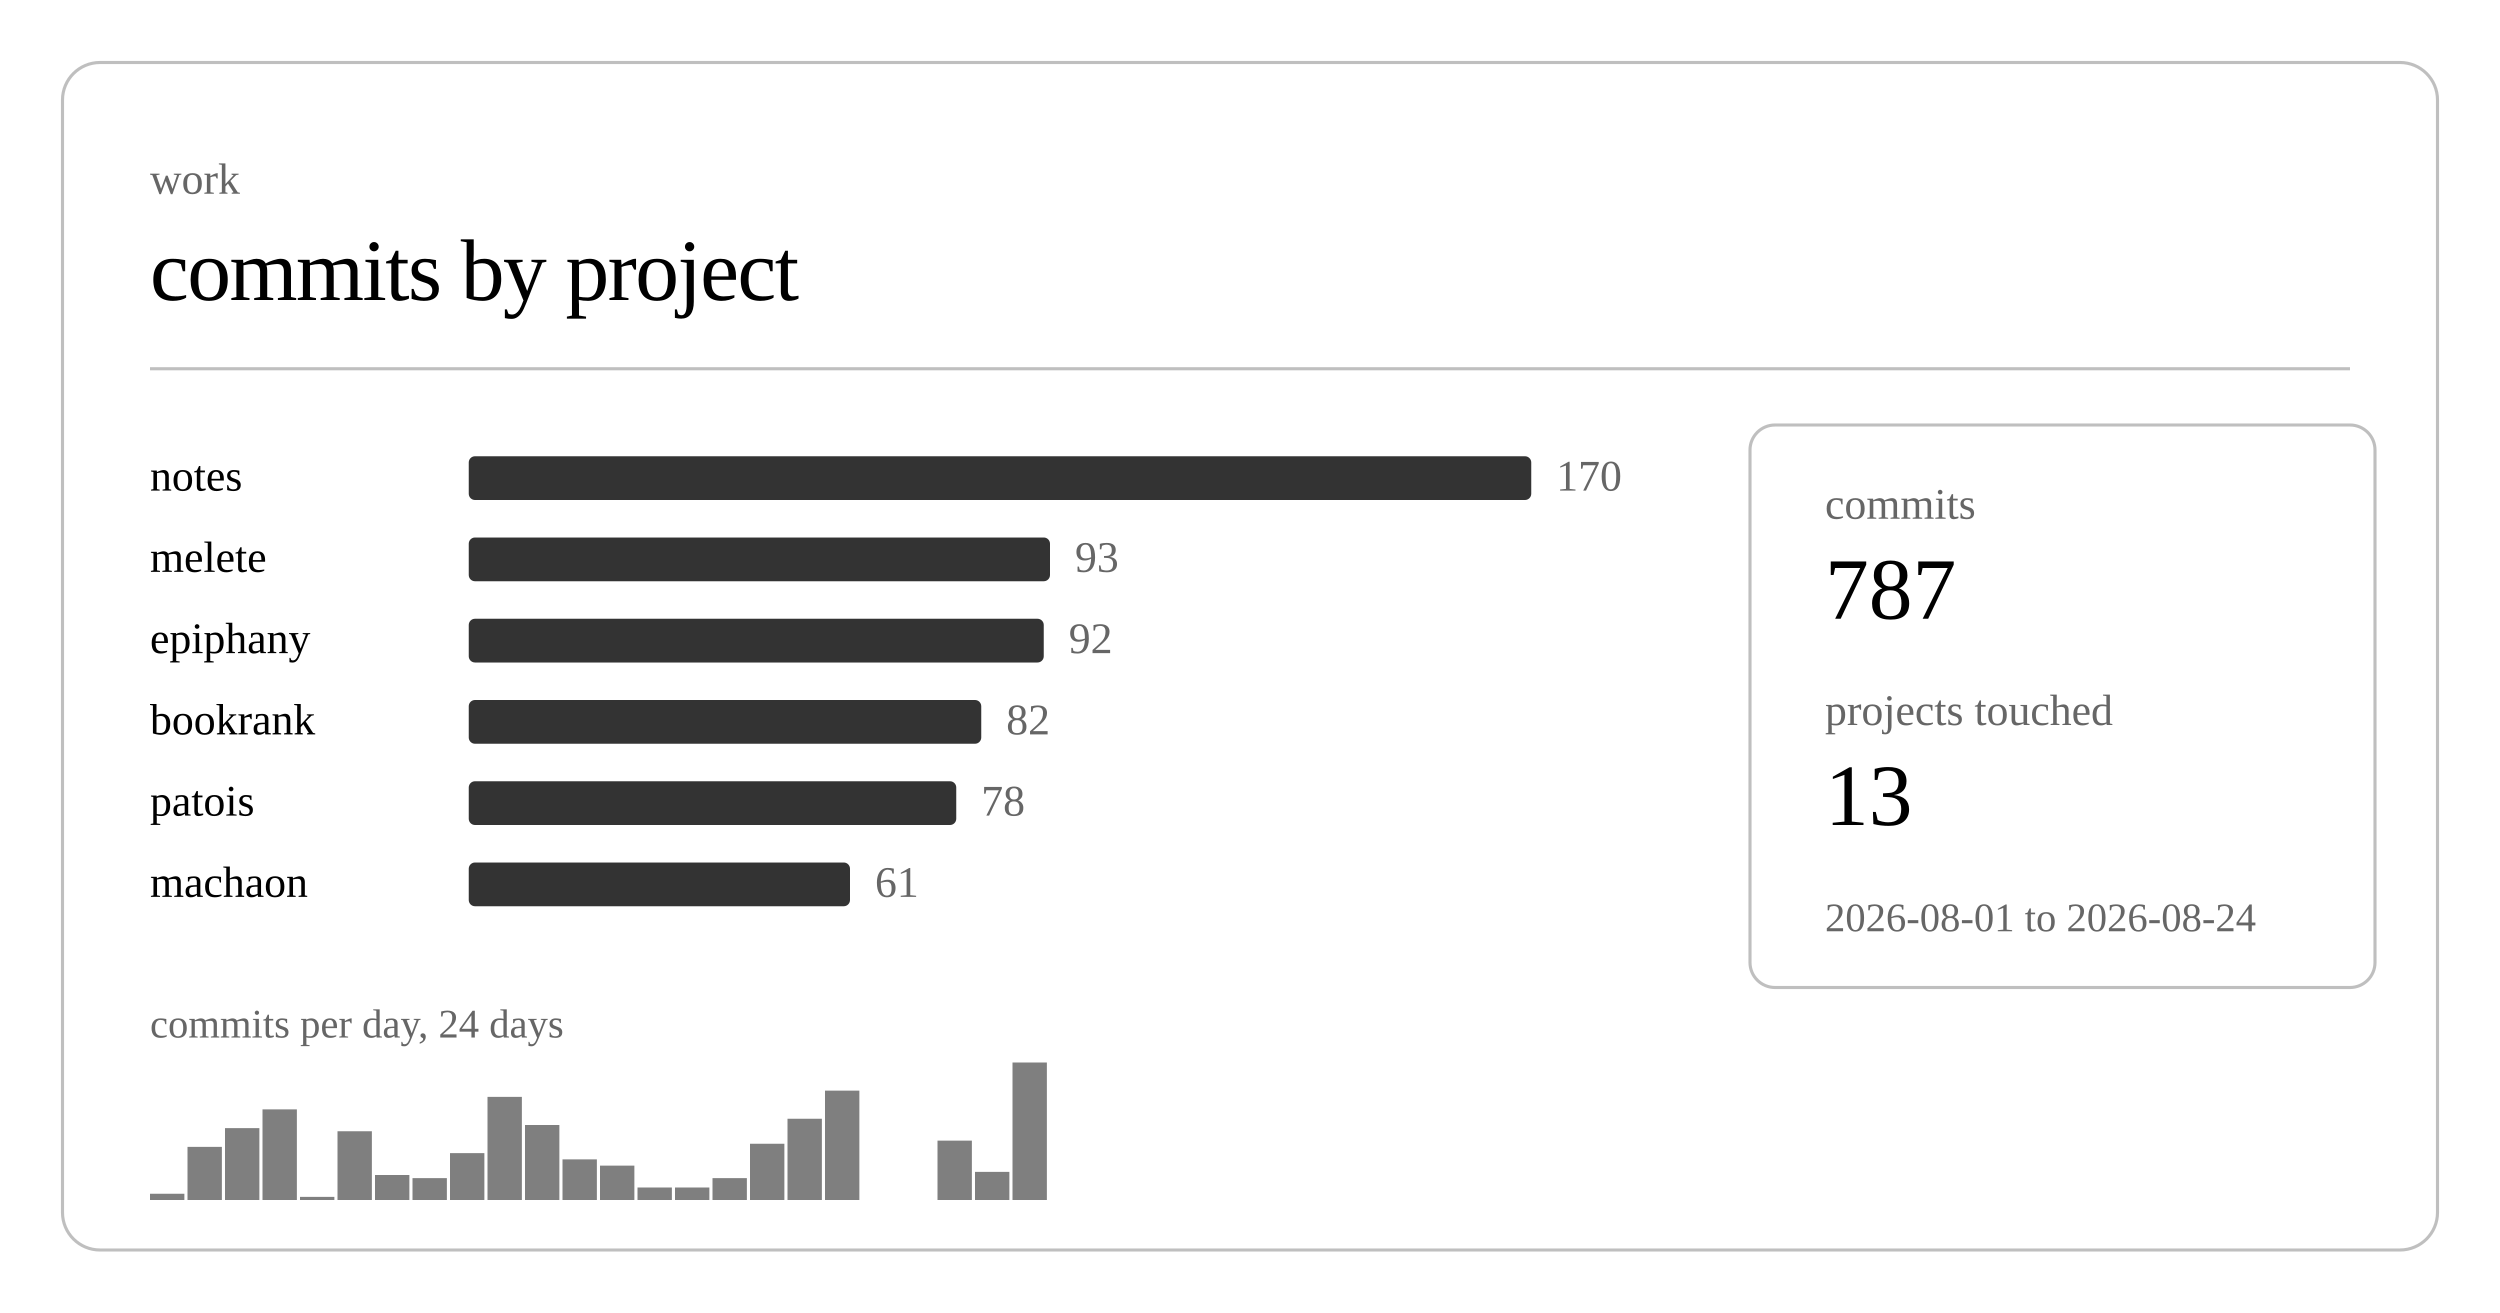
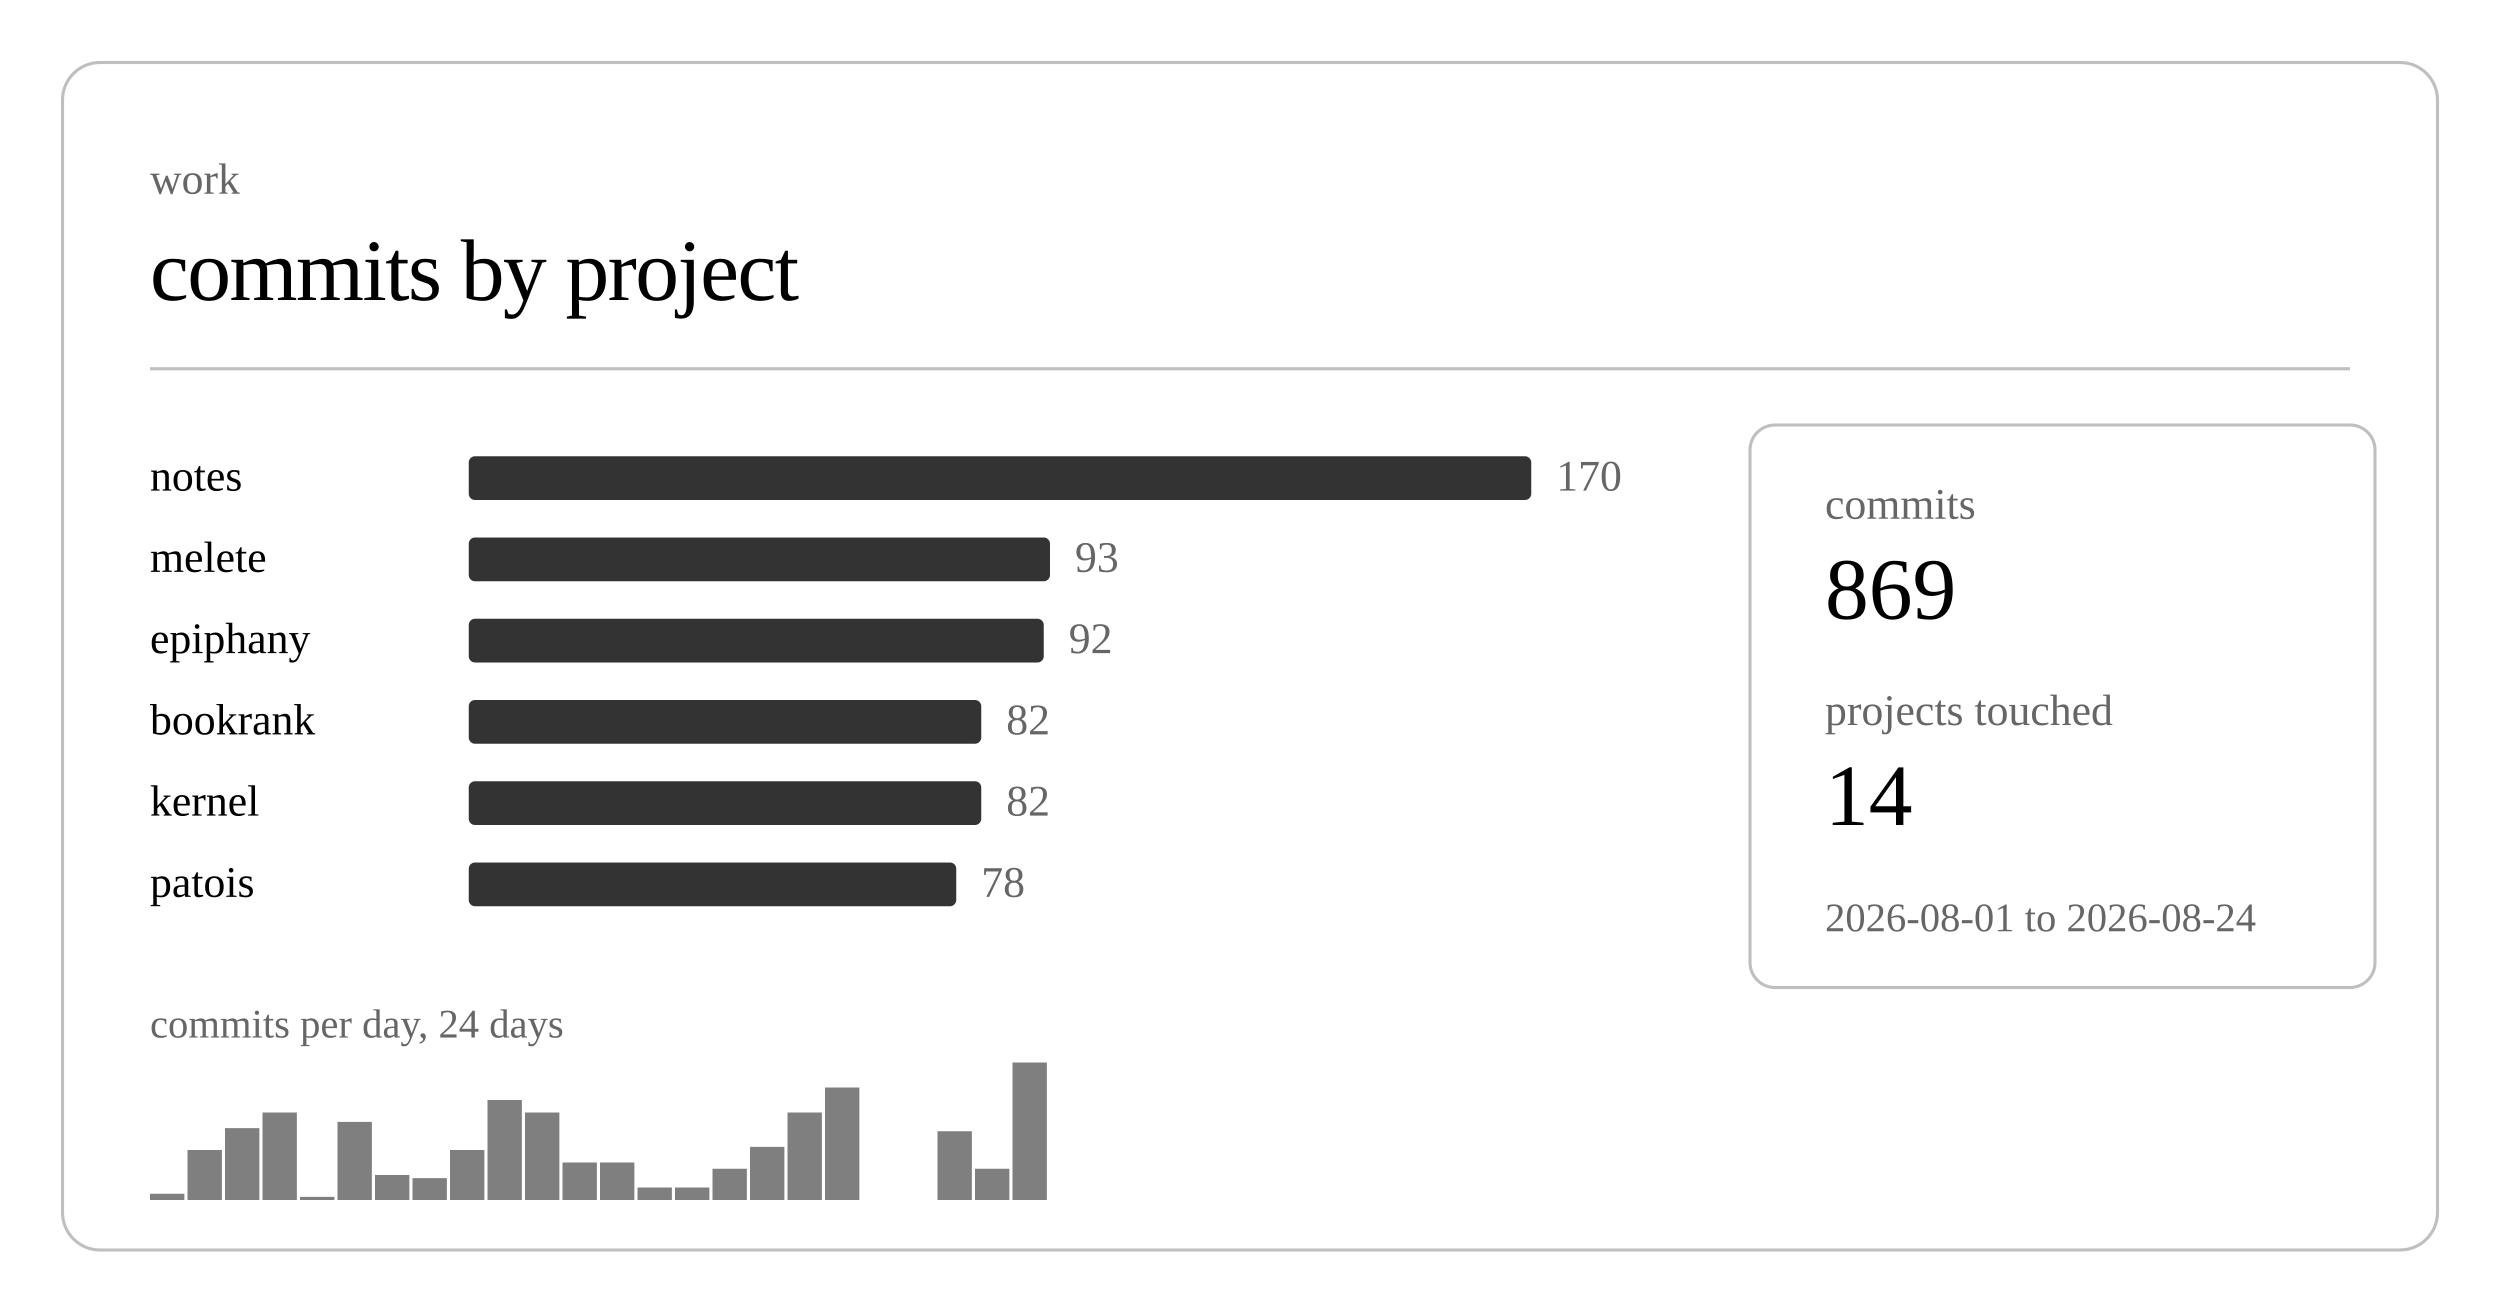
<svg xmlns="http://www.w3.org/2000/svg" class="post-header-svg graph-svg" viewBox="0 0 800 420" width="800" height="420">
  <rect x="20" y="20" width="760" height="380" rx="12" ry="12" fill="none" stroke="currentColor" stroke-width="1" opacity="0.25" />
  <text fill="currentColor" x="48" y="62" font-size="14" opacity="0.6">work</text>
  <text fill="currentColor" x="48" y="96" font-size="28" font-weight="300" letter-spacing="-0.5">commits by project</text>
  <line stroke="currentColor" x1="48" y1="118" x2="752" y2="118" stroke-width="1" opacity="0.25" />
  <a href="https://github.com/nulljosh/notes">
    <text fill="currentColor" x="48" y="157" font-size="14">notes</text>
  </a>
  <rect x="150" y="146" width="340" height="14" rx="2" fill="currentColor" opacity="0.8" />
  <text fill="currentColor" x="498" y="157" font-size="14" opacity="0.6">170</text>
  <a href="https://github.com/nulljosh/melete">
    <text fill="currentColor" x="48" y="183" font-size="14">melete</text>
  </a>
  <rect x="150" y="172" width="186" height="14" rx="2" fill="currentColor" opacity="0.8" />
  <text fill="currentColor" x="344" y="183" font-size="14" opacity="0.6">93</text>
  <a href="https://github.com/nulljosh/epiphany">
    <text fill="currentColor" x="48" y="209" font-size="14">epiphany</text>
  </a>
  <rect x="150" y="198" width="184" height="14" rx="2" fill="currentColor" opacity="0.8" />
  <text fill="currentColor" x="342" y="209" font-size="14" opacity="0.6">92</text>
  <a href="https://github.com/nulljosh/bookrank">
    <text fill="currentColor" x="48" y="235" font-size="14">bookrank</text>
  </a>
  <rect x="150" y="224" width="164" height="14" rx="2" fill="currentColor" opacity="0.8" />
  <text fill="currentColor" x="322" y="235" font-size="14" opacity="0.6">82</text>
+   <a href="https://github.com/nulljosh/kernel">
+     <text fill="currentColor" x="48" y="261" font-size="14">kernel</text>
+   </a>
+   <rect x="150" y="250" width="164" height="14" rx="2" fill="currentColor" opacity="0.8" />
+   <text fill="currentColor" x="322" y="261" font-size="14" opacity="0.6">82</text>
  <a href="https://github.com/nulljosh/patois">
-     <text fill="currentColor" x="48" y="261" font-size="14">patois</text>
+     <text fill="currentColor" x="48" y="287" font-size="14">patois</text>
  </a>
-   <rect x="150" y="250" width="156" height="14" rx="2" fill="currentColor" opacity="0.8" />
-   <text fill="currentColor" x="314" y="261" font-size="14" opacity="0.6">78</text>
-   <a href="https://github.com/nulljosh/machaon">
-     <text fill="currentColor" x="48" y="287" font-size="14">machaon</text>
-   </a>
-   <rect x="150" y="276" width="122" height="14" rx="2" fill="currentColor" opacity="0.8" />
-   <text fill="currentColor" x="280" y="287" font-size="14" opacity="0.6">61</text>
+   <rect x="150" y="276" width="156" height="14" rx="2" fill="currentColor" opacity="0.8" />
+   <text fill="currentColor" x="314" y="287" font-size="14" opacity="0.6">78</text>
  <rect x="48.0" y="382" width="11.0" height="2" fill="currentColor" opacity="0.5" />
-   <rect x="60.0" y="367" width="11.0" height="17" fill="currentColor" opacity="0.5" />
+   <rect x="60.0" y="368" width="11.0" height="16" fill="currentColor" opacity="0.5" />
  <rect x="72.0" y="361" width="11.0" height="23" fill="currentColor" opacity="0.5" />
-   <rect x="84.0" y="355" width="11.0" height="29" fill="currentColor" opacity="0.5" />
+   <rect x="84.0" y="356" width="11.0" height="28" fill="currentColor" opacity="0.5" />
  <rect x="96.0" y="383" width="11.0" height="1" fill="currentColor" opacity="0.5" />
-   <rect x="108.0" y="362" width="11.0" height="22" fill="currentColor" opacity="0.5" />
+   <rect x="108.0" y="359" width="11.0" height="25" fill="currentColor" opacity="0.5" />
  <rect x="120.0" y="376" width="11.0" height="8" fill="currentColor" opacity="0.5" />
  <rect x="132.0" y="377" width="11.0" height="7" fill="currentColor" opacity="0.5" />
-   <rect x="144.0" y="369" width="11.0" height="15" fill="currentColor" opacity="0.5" />
-   <rect x="156.0" y="351" width="11.0" height="33" fill="currentColor" opacity="0.5" />
-   <rect x="168.0" y="360" width="11.0" height="24" fill="currentColor" opacity="0.5" />
-   <rect x="180.0" y="371" width="11.0" height="13" fill="currentColor" opacity="0.5" />
-   <rect x="192.0" y="373" width="11.0" height="11" fill="currentColor" opacity="0.5" />
+   <rect x="144.0" y="368" width="11.0" height="16" fill="currentColor" opacity="0.5" />
+   <rect x="156.0" y="352" width="11.0" height="32" fill="currentColor" opacity="0.5" />
+   <rect x="168.0" y="356" width="11.0" height="28" fill="currentColor" opacity="0.5" />
+   <rect x="180.0" y="372" width="11.0" height="12" fill="currentColor" opacity="0.5" />
+   <rect x="192.0" y="372" width="11.0" height="12" fill="currentColor" opacity="0.5" />
  <rect x="204.0" y="380" width="11.0" height="4" fill="currentColor" opacity="0.5" />
  <rect x="216.0" y="380" width="11.0" height="4" fill="currentColor" opacity="0.5" />
-   <rect x="228.0" y="377" width="11.0" height="7" fill="currentColor" opacity="0.5" />
-   <rect x="240.0" y="366" width="11.0" height="18" fill="currentColor" opacity="0.5" />
-   <rect x="252.0" y="358" width="11.0" height="26" fill="currentColor" opacity="0.5" />
-   <rect x="264.0" y="349" width="11.0" height="35" fill="currentColor" opacity="0.5" />
-   <rect x="300.0" y="365" width="11.0" height="19" fill="currentColor" opacity="0.5" />
-   <rect x="312.0" y="375" width="11.0" height="9" fill="currentColor" opacity="0.5" />
+   <rect x="228.0" y="374" width="11.0" height="10" fill="currentColor" opacity="0.5" />
+   <rect x="240.0" y="367" width="11.0" height="17" fill="currentColor" opacity="0.5" />
+   <rect x="252.0" y="356" width="11.0" height="28" fill="currentColor" opacity="0.5" />
+   <rect x="264.0" y="348" width="11.0" height="36" fill="currentColor" opacity="0.5" />
+   <rect x="300.0" y="362" width="11.0" height="22" fill="currentColor" opacity="0.5" />
+   <rect x="312.0" y="374" width="11.0" height="10" fill="currentColor" opacity="0.5" />
  <rect x="324.0" y="340" width="11.0" height="44" fill="currentColor" opacity="0.5" />
  <text fill="currentColor" x="48" y="332" font-size="13" opacity="0.6">commits per day, 24 days</text>
  <rect x="560" y="136" width="200" height="180" rx="8" ry="8" fill="none" stroke="currentColor" stroke-width="1" opacity="0.25" />
  <text fill="currentColor" x="584" y="166" font-size="14" opacity="0.6">commits</text>
-   <text fill="currentColor" x="584" y="198" font-size="28" font-weight="500">787</text>
+   <text fill="currentColor" x="584" y="198" font-size="28" font-weight="500">869</text>
  <text fill="currentColor" x="584" y="232" font-size="14" opacity="0.6">projects touched</text>
-   <text fill="currentColor" x="584" y="264" font-size="28" font-weight="500">13</text>
+   <text fill="currentColor" x="584" y="264" font-size="28" font-weight="500">14</text>
  <text fill="currentColor" x="584" y="298" font-size="13" opacity="0.6">2026-08-01 to 2026-08-24</text>
</svg>
